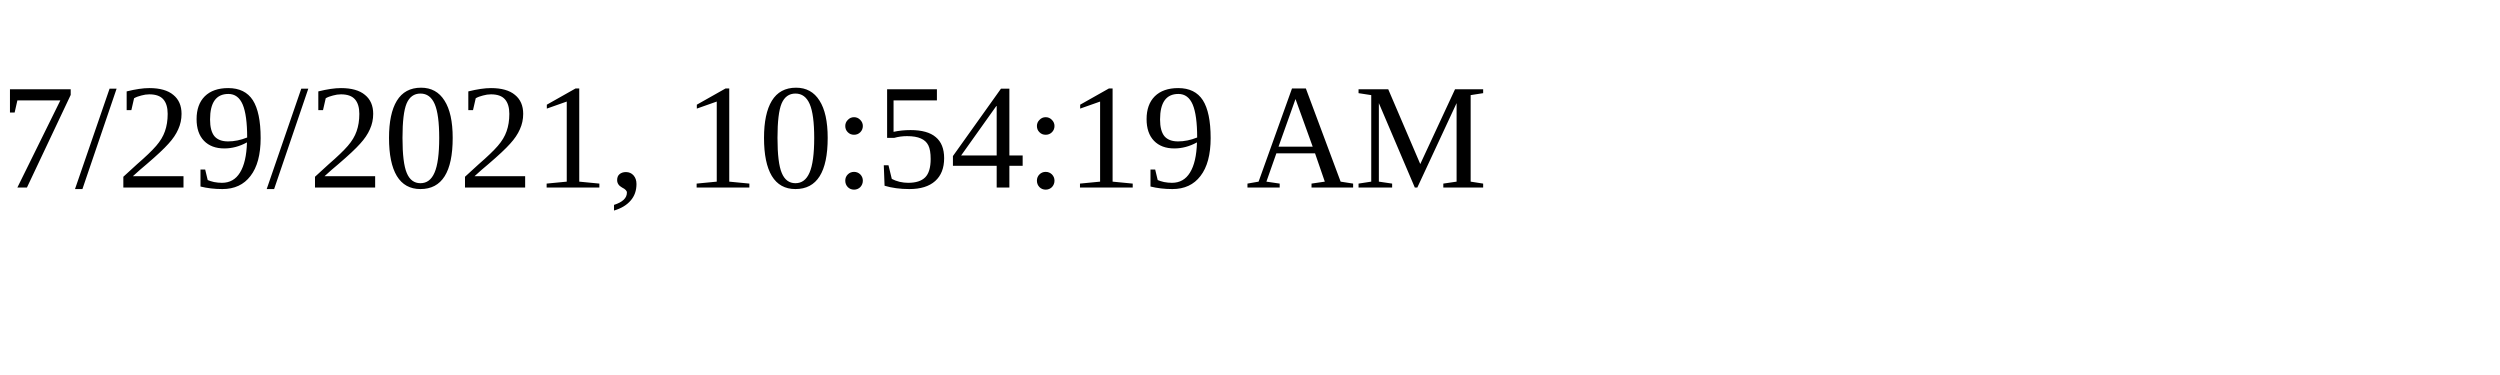
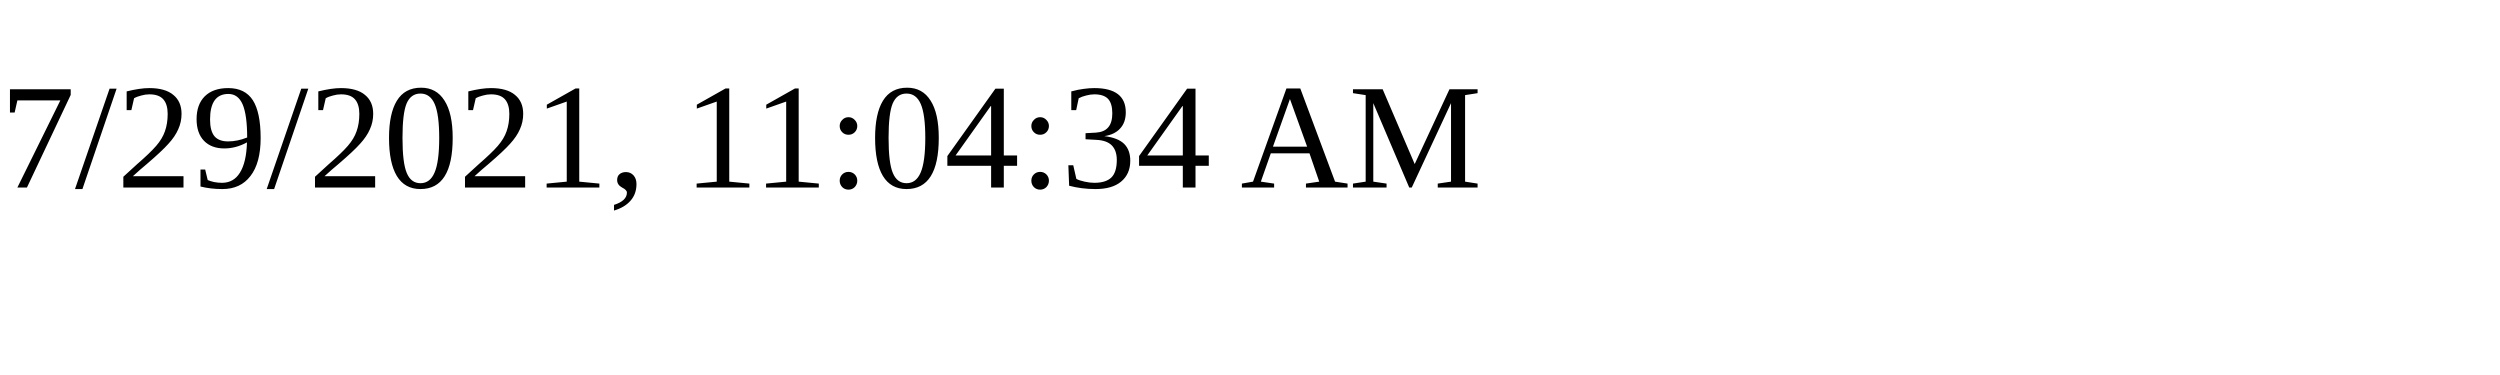
<svg xmlns="http://www.w3.org/2000/svg" height="30" width="200">
-   <text x="0" y="15">7/29/2021, 10:54:19 AM</text>
+   <text x="0" y="15">7/29/2021, 11:04:34 AM</text>
</svg>
